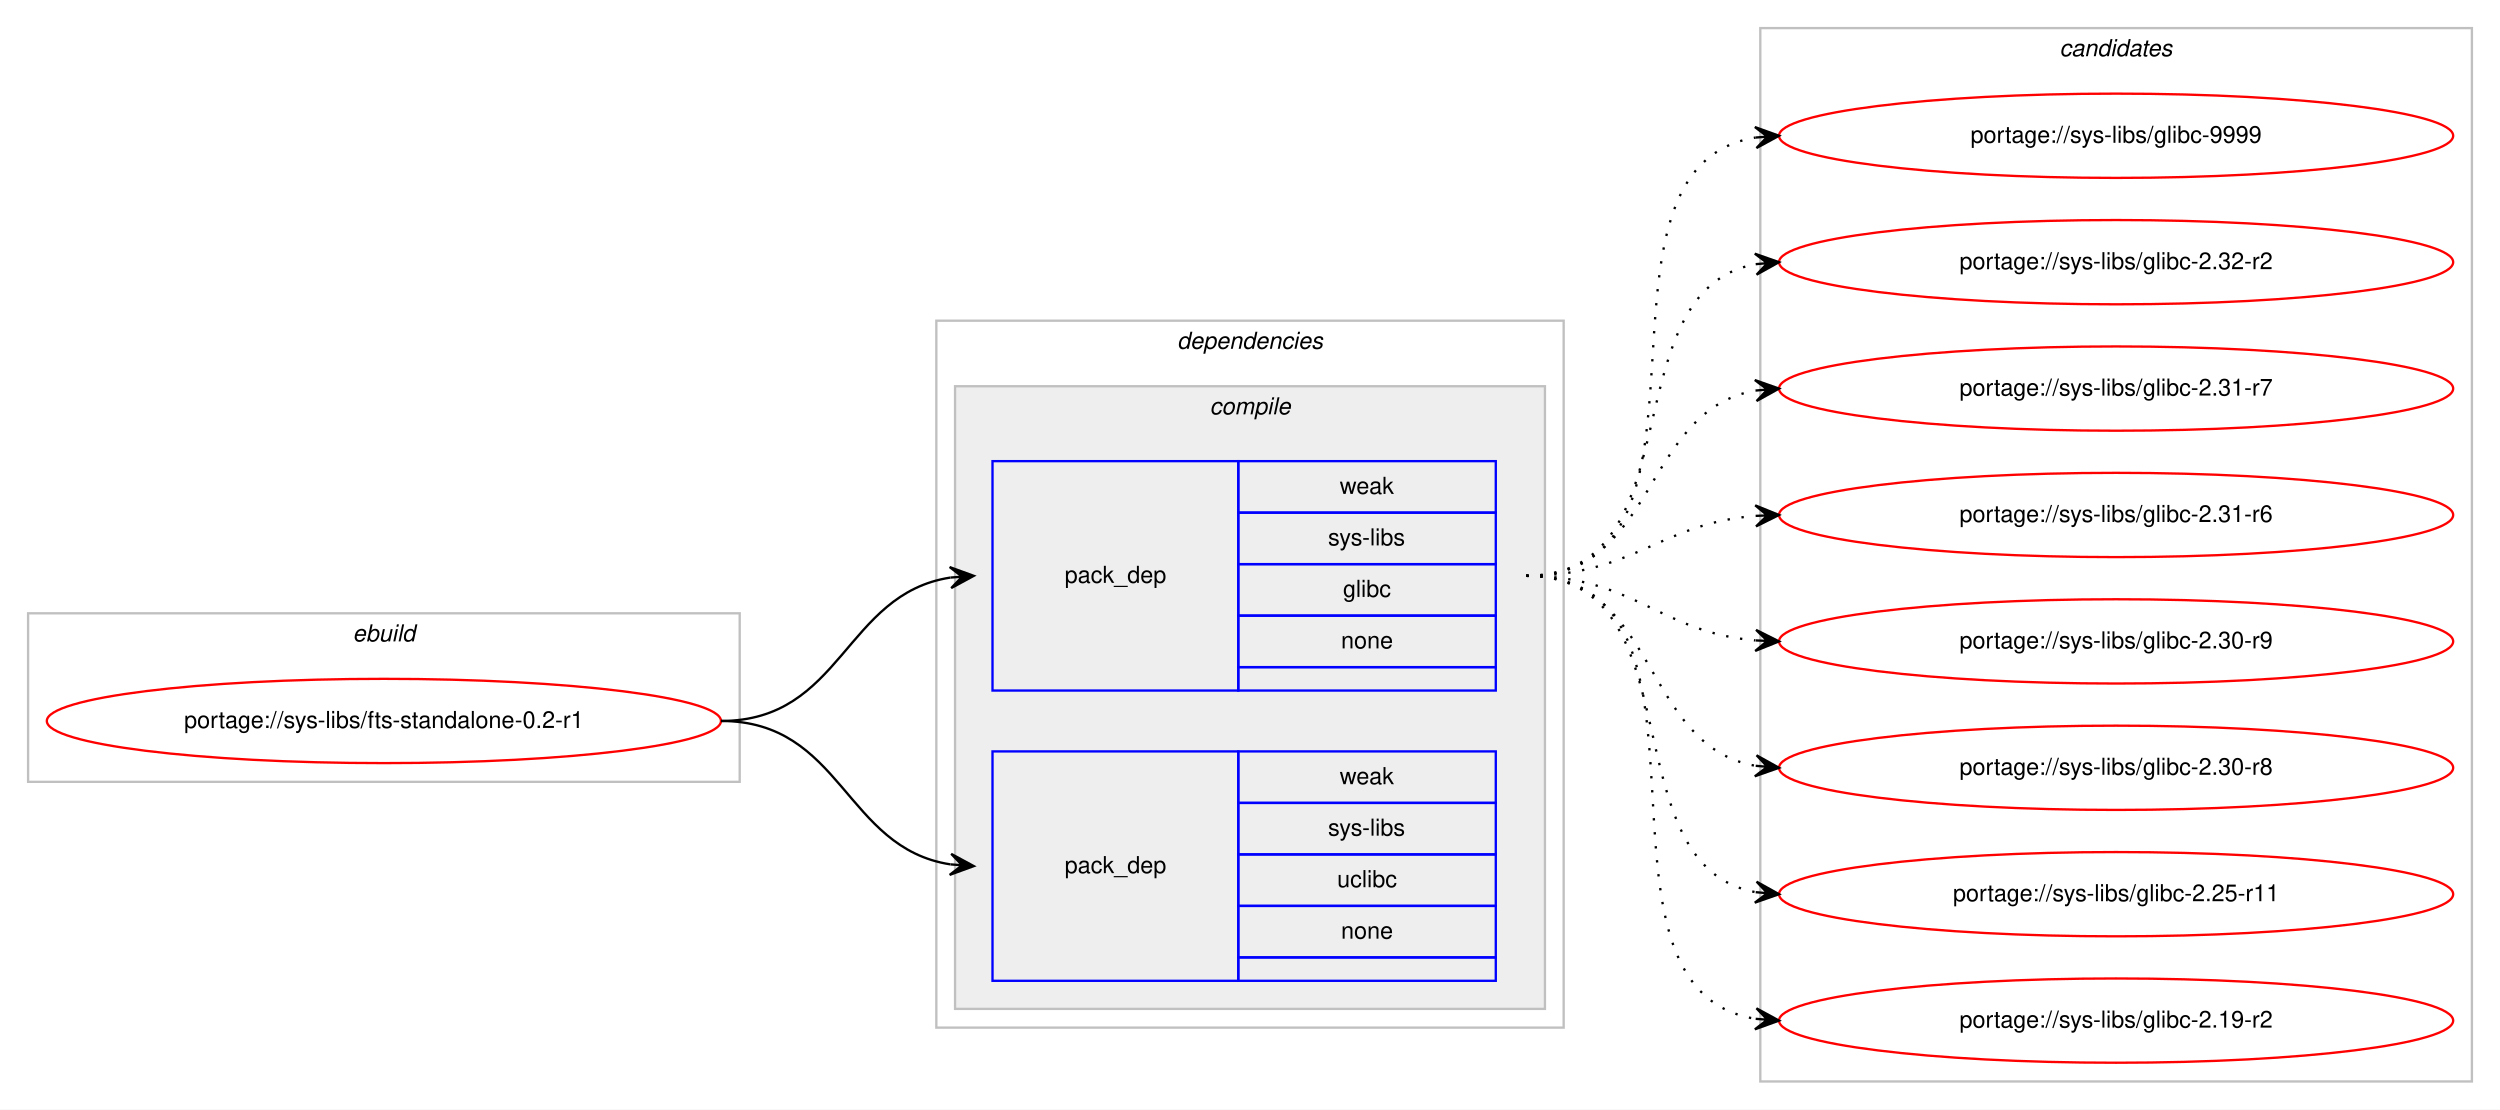
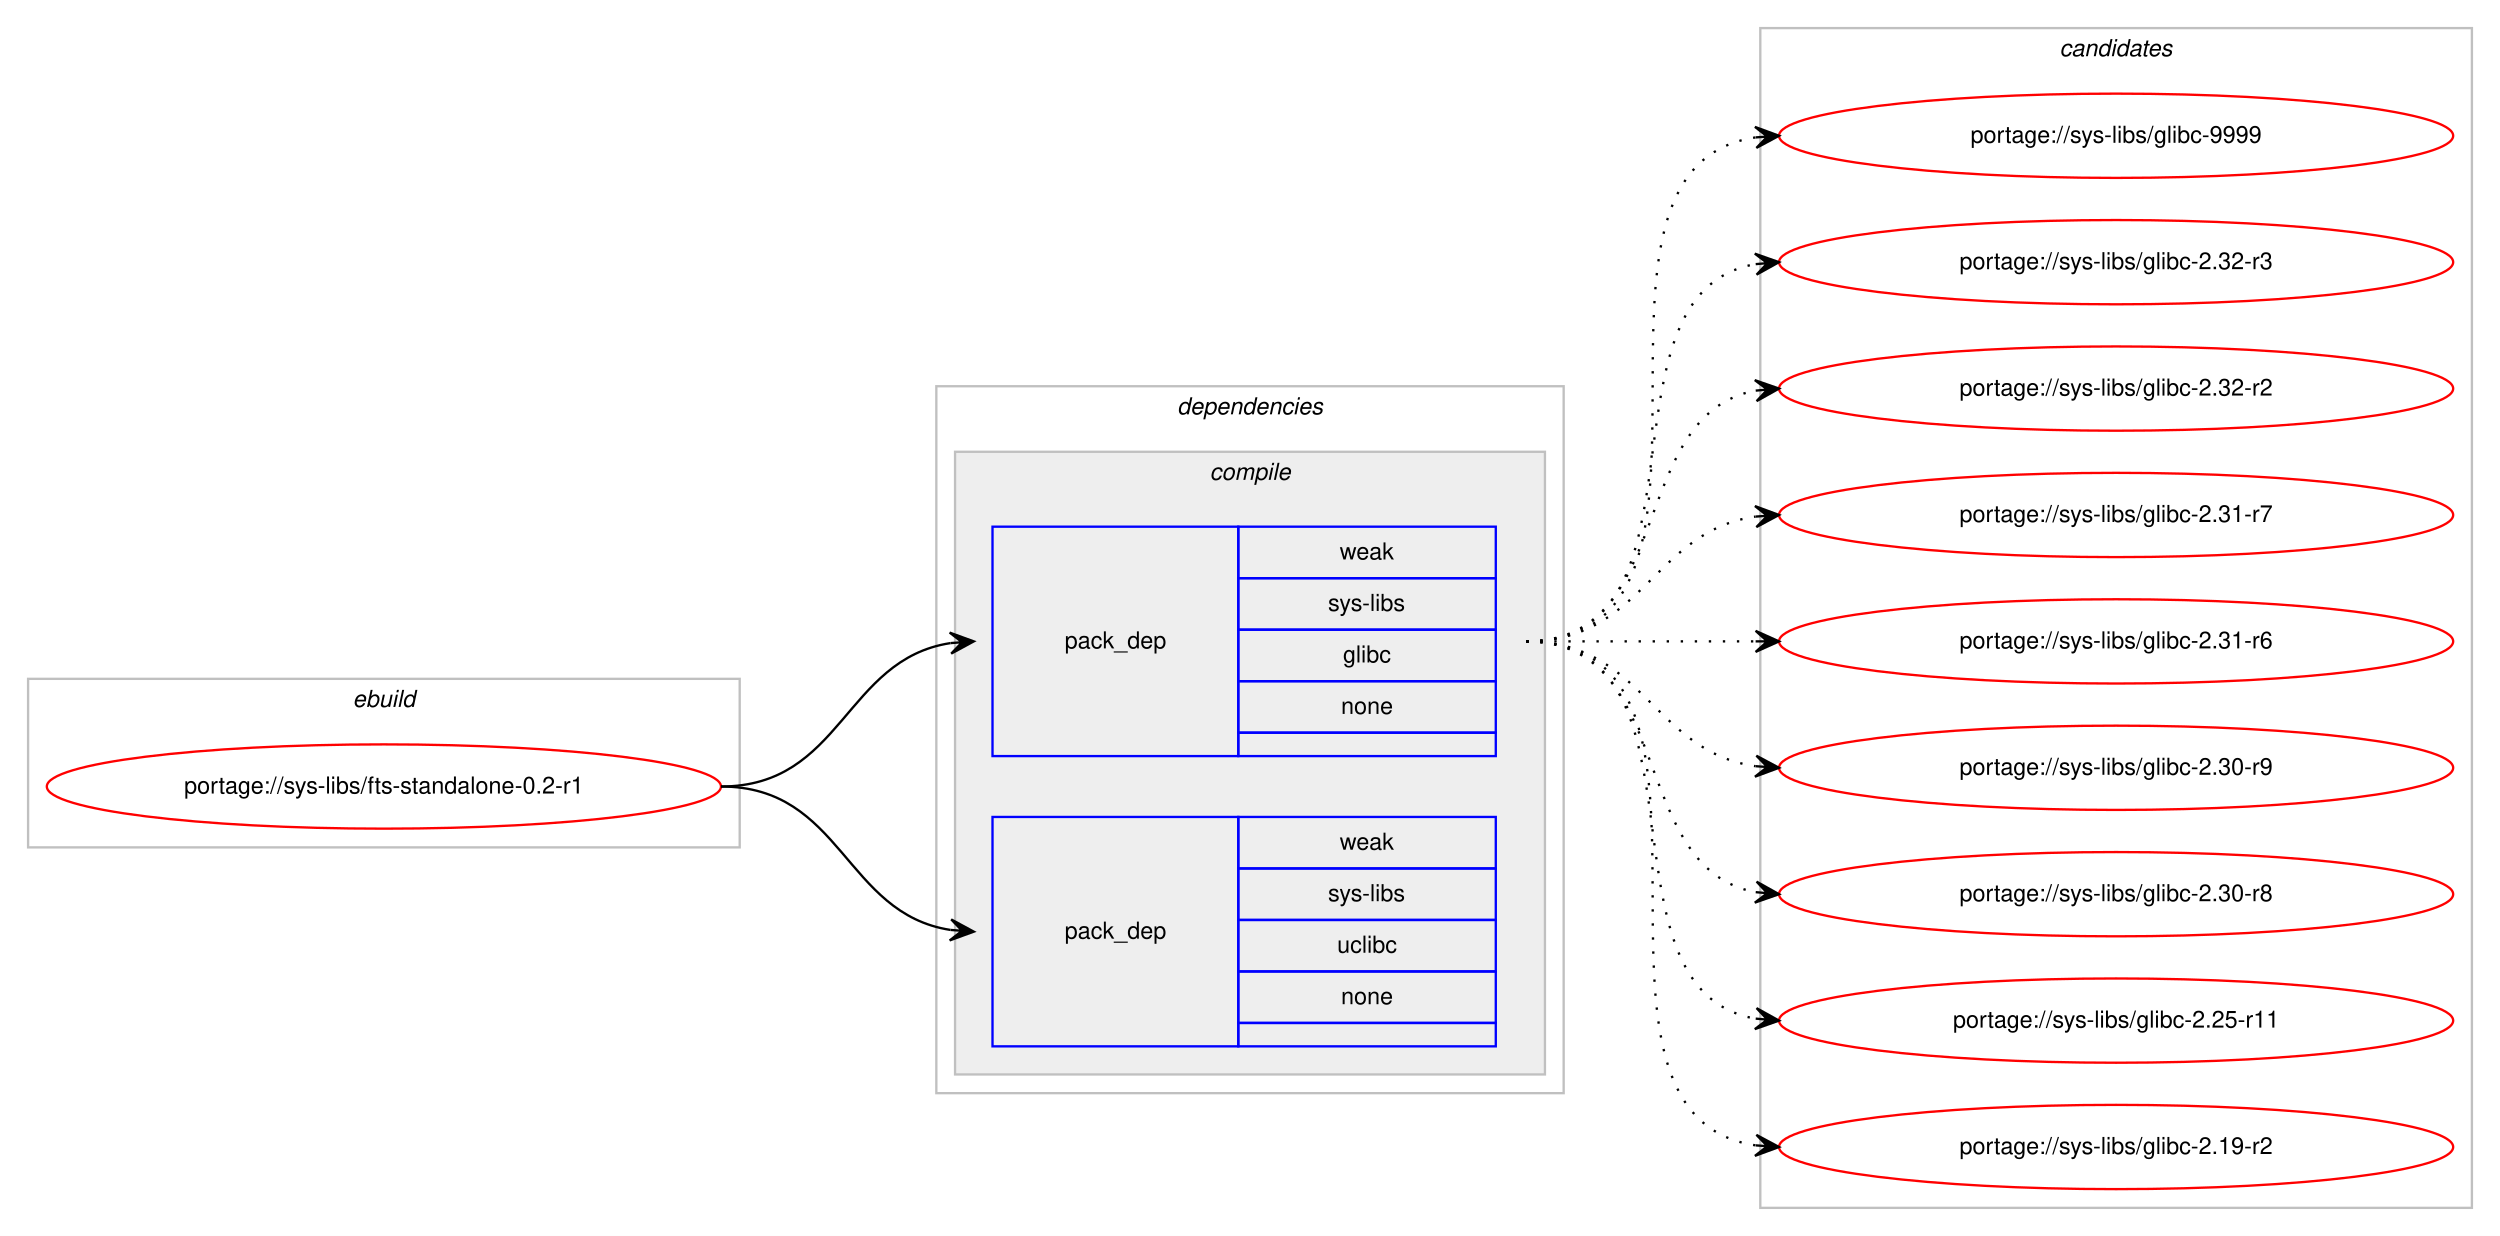
- <svg xmlns="http://www.w3.org/2000/svg" xmlns:xlink="http://www.w3.org/1999/xlink" width="1068pt" height="474pt" viewBox="0.00 0.00 1068.00 474.00">
-   <g id="graph0" class="graph" transform="scale(1 1) rotate(0) translate(4 470)">
-     <polygon fill="#ffffff" stroke="transparent" points="-4,4 -4,-470 1064,-470 1064,4 -4,4" />
+ <svg xmlns="http://www.w3.org/2000/svg" xmlns:xlink="http://www.w3.org/1999/xlink" width="1068pt" height="528pt" viewBox="0.00 0.00 1068.00 528.00">
+   <g id="graph0" class="graph" transform="scale(1 1) rotate(0) translate(4 524)">
+     <polygon fill="#ffffff" stroke="transparent" points="-4,4 -4,-524 1064,-524 1064,4 -4,4" />
    <g id="clust1" class="cluster">
-       <polygon fill="none" stroke="#c0c0c0" points="8,-136 8,-208 312,-208 312,-136 8,-136" />
-       <text text-anchor="start" x="146.663" y="-196" font-family="Helvetica,sans-Serif" font-style="italic" font-size="10.00" fill="#000000">ebuild</text>
+       <polygon fill="none" stroke="#c0c0c0" points="8,-162 8,-234 312,-234 312,-162 8,-162" />
+       <text text-anchor="start" x="146.663" y="-222" font-family="Helvetica,sans-Serif" font-style="italic" font-size="10.00" fill="#000000">ebuild</text>
    </g>
    <g id="clust2" class="cluster">
-       <polygon fill="none" stroke="#c0c0c0" points="396,-31 396,-333 664,-333 664,-31 396,-31" />
-       <text text-anchor="start" x="498.875" y="-321" font-family="Helvetica,sans-Serif" font-style="italic" font-size="10.00" fill="#000000">dependencies</text>
+       <polygon fill="none" stroke="#c0c0c0" points="396,-57 396,-359 664,-359 664,-57 396,-57" />
+       <text text-anchor="start" x="498.875" y="-347" font-family="Helvetica,sans-Serif" font-style="italic" font-size="10.00" fill="#000000">dependencies</text>
    </g>
    <g id="clust3" class="cluster">
-       <polygon fill="#eeeeee" stroke="#c0c0c0" points="404,-39 404,-305 656,-305 656,-39 404,-39" />
-       <text text-anchor="start" x="512.778" y="-293" font-family="Helvetica,sans-Serif" font-style="italic" font-size="10.00" fill="#000000">compile</text>
+       <polygon fill="#eeeeee" stroke="#c0c0c0" points="404,-65 404,-331 656,-331 656,-65 404,-65" />
+       <text text-anchor="start" x="512.778" y="-319" font-family="Helvetica,sans-Serif" font-style="italic" font-size="10.00" fill="#000000">compile</text>
    </g>
    <g id="clust8" class="cluster">
-       <polygon fill="none" stroke="#c0c0c0" points="748,-8 748,-458 1052,-458 1052,-8 748,-8" />
-       <text text-anchor="start" x="875.824" y="-446" font-family="Helvetica,sans-Serif" font-style="italic" font-size="10.00" fill="#000000">candidates</text>
+       <polygon fill="none" stroke="#c0c0c0" points="748,-8 748,-512 1052,-512 1052,-8 748,-8" />
+       <text text-anchor="start" x="875.824" y="-500" font-family="Helvetica,sans-Serif" font-style="italic" font-size="10.00" fill="#000000">candidates</text>
    </g>
    <g id="node1" class="node">
      <g id="a_node1">
        <a xlink:href="../sys-libs/fts-standalone-0.2-r1.svg" xlink:title="portage://sys-libs/fts-standalone-0.2-r1">
-           <ellipse fill="none" stroke="#ff0000" cx="160" cy="-162" rx="144" ry="18" />
-           <text text-anchor="middle" x="160" y="-159" font-family="Helvetica,sans-Serif" font-size="10.00" fill="#000000">portage://sys-libs/fts-standalone-0.2-r1</text>
+           <ellipse fill="none" stroke="#ff0000" cx="160" cy="-188" rx="144" ry="18" />
+           <text text-anchor="middle" x="160" y="-185" font-family="Helvetica,sans-Serif" font-size="10.00" fill="#000000">portage://sys-libs/fts-standalone-0.2-r1</text>
        </a>
      </g>
    </g>
    <g id="node2" class="node">
-       <polygon fill="none" stroke="#0000ff" points="420,-175 420,-273 525,-273 525,-175 420,-175" />
-       <text text-anchor="start" x="450.823" y="-221" font-family="Helvetica,sans-Serif" font-size="10.00" fill="#000000">pack_dep</text>
-       <polygon fill="none" stroke="#0000ff" points="525,-251 525,-273 635,-273 635,-251 525,-251" />
-       <text text-anchor="start" x="568.332" y="-259" font-family="Helvetica,sans-Serif" font-size="10.00" fill="#000000">weak</text>
-       <polygon fill="none" stroke="#0000ff" points="525,-229 525,-251 635,-251 635,-229 525,-229" />
-       <text text-anchor="start" x="563.337" y="-237" font-family="Helvetica,sans-Serif" font-size="10.00" fill="#000000">sys-libs</text>
-       <polygon fill="none" stroke="#0000ff" points="525,-207 525,-229 635,-229 635,-207 525,-207" />
-       <text text-anchor="start" x="569.722" y="-215" font-family="Helvetica,sans-Serif" font-size="10.00" fill="#000000">glibc</text>
-       <polygon fill="none" stroke="#0000ff" points="525,-185 525,-207 635,-207 635,-185 525,-185" />
-       <text text-anchor="start" x="568.882" y="-193" font-family="Helvetica,sans-Serif" font-size="10.00" fill="#000000">none</text>
-       <polygon fill="none" stroke="#0000ff" points="525,-175 525,-185 635,-185 635,-175 525,-175" />
+       <polygon fill="none" stroke="#0000ff" points="420,-201 420,-299 525,-299 525,-201 420,-201" />
+       <text text-anchor="start" x="450.823" y="-247" font-family="Helvetica,sans-Serif" font-size="10.00" fill="#000000">pack_dep</text>
+       <polygon fill="none" stroke="#0000ff" points="525,-277 525,-299 635,-299 635,-277 525,-277" />
+       <text text-anchor="start" x="568.332" y="-285" font-family="Helvetica,sans-Serif" font-size="10.00" fill="#000000">weak</text>
+       <polygon fill="none" stroke="#0000ff" points="525,-255 525,-277 635,-277 635,-255 525,-255" />
+       <text text-anchor="start" x="563.337" y="-263" font-family="Helvetica,sans-Serif" font-size="10.00" fill="#000000">sys-libs</text>
+       <polygon fill="none" stroke="#0000ff" points="525,-233 525,-255 635,-255 635,-233 525,-233" />
+       <text text-anchor="start" x="569.722" y="-241" font-family="Helvetica,sans-Serif" font-size="10.00" fill="#000000">glibc</text>
+       <polygon fill="none" stroke="#0000ff" points="525,-211 525,-233 635,-233 635,-211 525,-211" />
+       <text text-anchor="start" x="568.882" y="-219" font-family="Helvetica,sans-Serif" font-size="10.00" fill="#000000">none</text>
+       <polygon fill="none" stroke="#0000ff" points="525,-201 525,-211 635,-211 635,-201 525,-201" />
    </g>
    <g id="edge1" class="edge">
-       <path fill="none" stroke="#000000" d="M304,-162C355.78,-162 356.759,-216.265 401.99,-223.261" />
-       <polygon fill="#000000" stroke="#000000" points="412,-224 401.696,-227.751 407.014,-223.632 402.027,-223.263 402.027,-223.263 402.027,-223.263 407.014,-223.632 402.359,-218.775 412,-224 412,-224" />
+       <path fill="none" stroke="#000000" d="M304,-188C355.78,-188 356.759,-242.265 401.99,-249.261" />
+       <polygon fill="#000000" stroke="#000000" points="412,-250 401.696,-253.751 407.014,-249.632 402.027,-249.263 402.027,-249.263 402.027,-249.263 407.014,-249.632 402.359,-244.775 412,-250 412,-250" />
    </g>
    <g id="node3" class="node">
-       <polygon fill="none" stroke="#0000ff" points="420,-51 420,-149 525,-149 525,-51 420,-51" />
-       <text text-anchor="start" x="450.823" y="-97" font-family="Helvetica,sans-Serif" font-size="10.00" fill="#000000">pack_dep</text>
-       <polygon fill="none" stroke="#0000ff" points="525,-127 525,-149 635,-149 635,-127 525,-127" />
-       <text text-anchor="start" x="568.332" y="-135" font-family="Helvetica,sans-Serif" font-size="10.00" fill="#000000">weak</text>
-       <polygon fill="none" stroke="#0000ff" points="525,-105 525,-127 635,-127 635,-105 525,-105" />
-       <text text-anchor="start" x="563.337" y="-113" font-family="Helvetica,sans-Serif" font-size="10.00" fill="#000000">sys-libs</text>
-       <polygon fill="none" stroke="#0000ff" points="525,-83 525,-105 635,-105 635,-83 525,-83" />
-       <text text-anchor="start" x="567.222" y="-91" font-family="Helvetica,sans-Serif" font-size="10.00" fill="#000000">uclibc</text>
-       <polygon fill="none" stroke="#0000ff" points="525,-61 525,-83 635,-83 635,-61 525,-61" />
-       <text text-anchor="start" x="568.882" y="-69" font-family="Helvetica,sans-Serif" font-size="10.00" fill="#000000">none</text>
-       <polygon fill="none" stroke="#0000ff" points="525,-51 525,-61 635,-61 635,-51 525,-51" />
+       <polygon fill="none" stroke="#0000ff" points="420,-77 420,-175 525,-175 525,-77 420,-77" />
+       <text text-anchor="start" x="450.823" y="-123" font-family="Helvetica,sans-Serif" font-size="10.00" fill="#000000">pack_dep</text>
+       <polygon fill="none" stroke="#0000ff" points="525,-153 525,-175 635,-175 635,-153 525,-153" />
+       <text text-anchor="start" x="568.332" y="-161" font-family="Helvetica,sans-Serif" font-size="10.00" fill="#000000">weak</text>
+       <polygon fill="none" stroke="#0000ff" points="525,-131 525,-153 635,-153 635,-131 525,-131" />
+       <text text-anchor="start" x="563.337" y="-139" font-family="Helvetica,sans-Serif" font-size="10.00" fill="#000000">sys-libs</text>
+       <polygon fill="none" stroke="#0000ff" points="525,-109 525,-131 635,-131 635,-109 525,-109" />
+       <text text-anchor="start" x="567.222" y="-117" font-family="Helvetica,sans-Serif" font-size="10.00" fill="#000000">uclibc</text>
+       <polygon fill="none" stroke="#0000ff" points="525,-87 525,-109 635,-109 635,-87 525,-87" />
+       <text text-anchor="start" x="568.882" y="-95" font-family="Helvetica,sans-Serif" font-size="10.00" fill="#000000">none</text>
+       <polygon fill="none" stroke="#0000ff" points="525,-77 525,-87 635,-87 635,-77 525,-77" />
    </g>
    <g id="edge2" class="edge">
-       <path fill="none" stroke="#000000" d="M304,-162C355.78,-162 356.759,-107.735 401.99,-100.74" />
-       <polygon fill="#000000" stroke="#000000" points="412,-100 402.359,-105.225 407.014,-100.368 402.027,-100.737 402.027,-100.737 402.027,-100.737 407.014,-100.368 401.696,-96.249 412,-100 412,-100" />
+       <path fill="none" stroke="#000000" d="M304,-188C355.78,-188 356.759,-133.735 401.99,-126.74" />
+       <polygon fill="#000000" stroke="#000000" points="412,-126 402.359,-131.225 407.014,-126.368 402.027,-126.737 402.027,-126.737 402.027,-126.737 407.014,-126.368 401.696,-122.249 412,-126 412,-126" />
    </g>
    <g id="node4" class="node">
      <g id="a_node4">
        <a xlink:href="../sys-libs/glibc-9999.svg" xlink:title="portage://sys-libs/glibc-9999">
-           <ellipse fill="none" stroke="#ff0000" cx="900" cy="-412" rx="144" ry="18" />
-           <text text-anchor="middle" x="900" y="-409" font-family="Helvetica,sans-Serif" font-size="10.00" fill="#000000">portage://sys-libs/glibc-9999</text>
+           <ellipse fill="none" stroke="#ff0000" cx="900" cy="-466" rx="144" ry="18" />
+           <text text-anchor="middle" x="900" y="-463" font-family="Helvetica,sans-Serif" font-size="10.00" fill="#000000">portage://sys-libs/glibc-9999</text>
        </a>
      </g>
    </g>
    <g id="edge3" class="edge">
-       <path fill="none" stroke="#000000" stroke-dasharray="1,5" d="M648,-224C740.785,-224 665.677,-398.306 746.002,-411.243" />
-       <polygon fill="#000000" stroke="#000000" points="756,-412 745.689,-415.732 751.014,-411.622 746.029,-411.245 746.029,-411.245 746.029,-411.245 751.014,-411.622 746.369,-406.757 756,-412 756,-412" />
+       <path fill="none" stroke="#000000" stroke-dasharray="1,5" d="M648,-250C751.768,-250 655.516,-451.894 746.001,-465.301" />
+       <polygon fill="#000000" stroke="#000000" points="756,-466 745.711,-469.792 751.012,-465.651 746.024,-465.303 746.024,-465.303 746.024,-465.303 751.012,-465.651 746.338,-460.814 756,-466 756,-466" />
    </g>
    <g id="node5" class="node">
      <g id="a_node5">
+         <a xlink:href="../sys-libs/glibc-2.32-r3.svg" xlink:title="portage://sys-libs/glibc-2.32-r3">
+           <ellipse fill="none" stroke="#ff0000" cx="900" cy="-412" rx="144" ry="18" />
+           <text text-anchor="middle" x="900" y="-409" font-family="Helvetica,sans-Serif" font-size="10.00" fill="#000000">portage://sys-libs/glibc-2.32-r3</text>
+         </a>
+       </g>
+     </g>
+     <g id="edge4" class="edge">
+       <path fill="none" stroke="#000000" stroke-dasharray="1,5" d="M648,-250C730.815,-250 674.779,-398.377 745.661,-411.128" />
+       <polygon fill="#000000" stroke="#000000" points="756,-412 745.657,-415.644 751.018,-411.58 746.035,-411.16 746.035,-411.16 746.035,-411.16 751.018,-411.58 746.413,-406.676 756,-412 756,-412" />
+     </g>
+     <g id="node6" class="node">
+       <g id="a_node6">
        <a xlink:href="../sys-libs/glibc-2.32-r2.svg" xlink:title="portage://sys-libs/glibc-2.32-r2">
          <ellipse fill="none" stroke="#ff0000" cx="900" cy="-358" rx="144" ry="18" />
          <text text-anchor="middle" x="900" y="-355" font-family="Helvetica,sans-Serif" font-size="10.00" fill="#000000">portage://sys-libs/glibc-2.32-r2</text>
        </a>
      </g>
    </g>
-     <g id="edge4" class="edge">
-       <path fill="none" stroke="#000000" stroke-dasharray="1,5" d="M648,-224C720.905,-224 683.459,-345.732 746.019,-357.144" />
-       <polygon fill="#000000" stroke="#000000" points="756,-358 745.652,-361.629 751.018,-357.573 746.037,-357.146 746.037,-357.146 746.037,-357.146 751.018,-357.573 746.421,-352.662 756,-358 756,-358" />
+     <g id="edge5" class="edge">
+       <path fill="none" stroke="#000000" stroke-dasharray="1,5" d="M648,-250C712.303,-250 690.78,-346.91 746.031,-357.131" />
+       <polygon fill="#000000" stroke="#000000" points="756,-358 745.647,-361.614 751.019,-357.566 746.038,-357.131 746.038,-357.131 746.038,-357.131 751.019,-357.566 746.429,-352.648 756,-358 756,-358" />
    </g>
-     <g id="node6" class="node">
-       <g id="a_node6">
+     <g id="node7" class="node">
+       <g id="a_node7">
        <a xlink:href="../sys-libs/glibc-2.31-r7.svg" xlink:title="portage://sys-libs/glibc-2.31-r7">
          <ellipse fill="none" stroke="#ff0000" cx="900" cy="-304" rx="144" ry="18" />
          <text text-anchor="middle" x="900" y="-301" font-family="Helvetica,sans-Serif" font-size="10.00" fill="#000000">portage://sys-libs/glibc-2.31-r7</text>
        </a>
      </g>
    </g>
-     <g id="edge5" class="edge">
-       <path fill="none" stroke="#000000" stroke-dasharray="1,5" d="M648,-224C704.118,-224 697.393,-294.606 745.901,-303.156" />
-       <polygon fill="#000000" stroke="#000000" points="756,-304 745.66,-307.651 751.017,-303.583 746.035,-303.167 746.035,-303.167 746.035,-303.167 751.017,-303.583 746.41,-298.682 756,-304 756,-304" />
+     <g id="edge6" class="edge">
+       <path fill="none" stroke="#000000" stroke-dasharray="1,5" d="M648,-250C698.102,-250 702.012,-297.066 745.979,-303.317" />
+       <polygon fill="#000000" stroke="#000000" points="756,-304 745.717,-307.81 751.012,-303.66 746.023,-303.32 746.023,-303.32 746.023,-303.32 751.012,-303.66 746.329,-298.831 756,-304 756,-304" />
    </g>
-     <g id="node7" class="node">
-       <g id="a_node7">
+     <g id="node8" class="node">
+       <g id="a_node8">
        <a xlink:href="../sys-libs/glibc-2.31-r6.svg" xlink:title="portage://sys-libs/glibc-2.31-r6">
          <ellipse fill="none" stroke="#ff0000" cx="900" cy="-250" rx="144" ry="18" />
          <text text-anchor="middle" x="900" y="-247" font-family="Helvetica,sans-Serif" font-size="10.00" fill="#000000">portage://sys-libs/glibc-2.31-r6</text>
        </a>
      </g>
    </g>
-     <g id="edge6" class="edge">
-       <path fill="none" stroke="#000000" stroke-dasharray="1,5" d="M648,-224C693.803,-224 705.081,-246.378 745.895,-249.612" />
-       <polygon fill="#000000" stroke="#000000" points="756,-250 745.835,-254.113 751.004,-249.808 746.007,-249.617 746.007,-249.617 746.007,-249.617 751.004,-249.808 746.18,-245.12 756,-250 756,-250" />
+     <g id="edge7" class="edge">
+       <path fill="none" stroke="#000000" stroke-dasharray="1,5" d="M648,-250C692.438,-250 706.02,-250 745.878,-250" />
+       <polygon fill="#000000" stroke="#000000" points="756,-250 746,-254.5 751,-250 746,-250 746,-250 746,-250 751,-250 746,-245.5 756,-250 756,-250" />
    </g>
-     <g id="node8" class="node">
-       <g id="a_node8">
+     <g id="node9" class="node">
+       <g id="a_node9">
        <a xlink:href="../sys-libs/glibc-2.30-r9.svg" xlink:title="portage://sys-libs/glibc-2.30-r9">
          <ellipse fill="none" stroke="#ff0000" cx="900" cy="-196" rx="144" ry="18" />
          <text text-anchor="middle" x="900" y="-193" font-family="Helvetica,sans-Serif" font-size="10.00" fill="#000000">portage://sys-libs/glibc-2.30-r9</text>
        </a>
      </g>
    </g>
-     <g id="edge7" class="edge">
-       <path fill="none" stroke="#000000" stroke-dasharray="1,5" d="M648,-224C694.004,-224 704.924,-199.901 745.857,-196.417" />
-       <polygon fill="#000000" stroke="#000000" points="756,-196 746.194,-200.908 751.004,-196.206 746.009,-196.411 746.009,-196.411 746.009,-196.411 751.004,-196.206 745.823,-191.915 756,-196 756,-196" />
+     <g id="edge8" class="edge">
+       <path fill="none" stroke="#000000" stroke-dasharray="1,5" d="M648,-250C698.102,-250 702.012,-202.934 745.979,-196.683" />
+       <polygon fill="#000000" stroke="#000000" points="756,-196 746.329,-201.169 751.012,-196.34 746.023,-196.68 746.023,-196.68 746.023,-196.68 751.012,-196.34 745.717,-192.19 756,-196 756,-196" />
    </g>
-     <g id="node9" class="node">
-       <g id="a_node9">
+     <g id="node10" class="node">
+       <g id="a_node10">
        <a xlink:href="../sys-libs/glibc-2.30-r8.svg" xlink:title="portage://sys-libs/glibc-2.30-r8">
          <ellipse fill="none" stroke="#ff0000" cx="900" cy="-142" rx="144" ry="18" />
          <text text-anchor="middle" x="900" y="-139" font-family="Helvetica,sans-Serif" font-size="10.00" fill="#000000">portage://sys-libs/glibc-2.30-r8</text>
        </a>
      </g>
    </g>
-     <g id="edge8" class="edge">
-       <path fill="none" stroke="#000000" stroke-dasharray="1,5" d="M648,-224C704.619,-224 696.983,-151.629 745.821,-142.865" />
-       <polygon fill="#000000" stroke="#000000" points="756,-142 746.417,-147.331 751.018,-142.424 746.036,-142.847 746.036,-142.847 746.036,-142.847 751.018,-142.424 745.655,-138.363 756,-142 756,-142" />
+     <g id="edge9" class="edge">
+       <path fill="none" stroke="#000000" stroke-dasharray="1,5" d="M648,-250C712.303,-250 690.78,-153.09 746.031,-142.869" />
+       <polygon fill="#000000" stroke="#000000" points="756,-142 746.429,-147.352 751.019,-142.434 746.038,-142.869 746.038,-142.869 746.038,-142.869 751.019,-142.434 745.647,-138.386 756,-142 756,-142" />
    </g>
-     <g id="node10" class="node">
-       <g id="a_node10">
+     <g id="node11" class="node">
+       <g id="a_node11">
        <a xlink:href="../sys-libs/glibc-2.25-r11.svg" xlink:title="portage://sys-libs/glibc-2.25-r11">
          <ellipse fill="none" stroke="#ff0000" cx="900" cy="-88" rx="144" ry="18" />
          <text text-anchor="middle" x="900" y="-85" font-family="Helvetica,sans-Serif" font-size="10.00" fill="#000000">portage://sys-libs/glibc-2.25-r11</text>
        </a>
      </g>
    </g>
-     <g id="edge9" class="edge">
-       <path fill="none" stroke="#000000" stroke-dasharray="1,5" d="M648,-224C721.567,-224 682.891,-100.451 745.935,-88.868" />
-       <polygon fill="#000000" stroke="#000000" points="756,-88 746.424,-93.343 751.019,-88.43 746.037,-88.86 746.037,-88.86 746.037,-88.86 751.019,-88.43 745.65,-84.376 756,-88 756,-88" />
+     <g id="edge10" class="edge">
+       <path fill="none" stroke="#000000" stroke-dasharray="1,5" d="M648,-250C730.815,-250 674.779,-101.623 745.661,-88.872" />
+       <polygon fill="#000000" stroke="#000000" points="756,-88 746.413,-93.324 751.018,-88.42 746.035,-88.84 746.035,-88.84 746.035,-88.84 751.018,-88.42 745.657,-84.356 756,-88 756,-88" />
    </g>
-     <g id="node11" class="node">
-       <g id="a_node11">
+     <g id="node12" class="node">
+       <g id="a_node12">
        <a xlink:href="../sys-libs/glibc-2.19-r2.svg" xlink:title="portage://sys-libs/glibc-2.19-r2">
          <ellipse fill="none" stroke="#ff0000" cx="900" cy="-34" rx="144" ry="18" />
          <text text-anchor="middle" x="900" y="-31" font-family="Helvetica,sans-Serif" font-size="10.00" fill="#000000">portage://sys-libs/glibc-2.19-r2</text>
        </a>
      </g>
    </g>
-     <g id="edge10" class="edge">
-       <path fill="none" stroke="#000000" stroke-dasharray="1,5" d="M648,-224C741.529,-224 665.017,-47.84 745.925,-34.766" />
-       <polygon fill="#000000" stroke="#000000" points="756,-34 746.37,-39.245 751.014,-34.379 746.029,-34.758 746.029,-34.758 746.029,-34.758 751.014,-34.379 745.688,-30.271 756,-34 756,-34" />
+     <g id="edge11" class="edge">
+       <path fill="none" stroke="#000000" stroke-dasharray="1,5" d="M648,-250C751.768,-250 655.516,-48.106 746.001,-34.699" />
+       <polygon fill="#000000" stroke="#000000" points="756,-34 746.338,-39.186 751.012,-34.349 746.024,-34.697 746.024,-34.697 746.024,-34.697 751.012,-34.349 745.711,-30.208 756,-34 756,-34" />
    </g>
  </g>
</svg>
